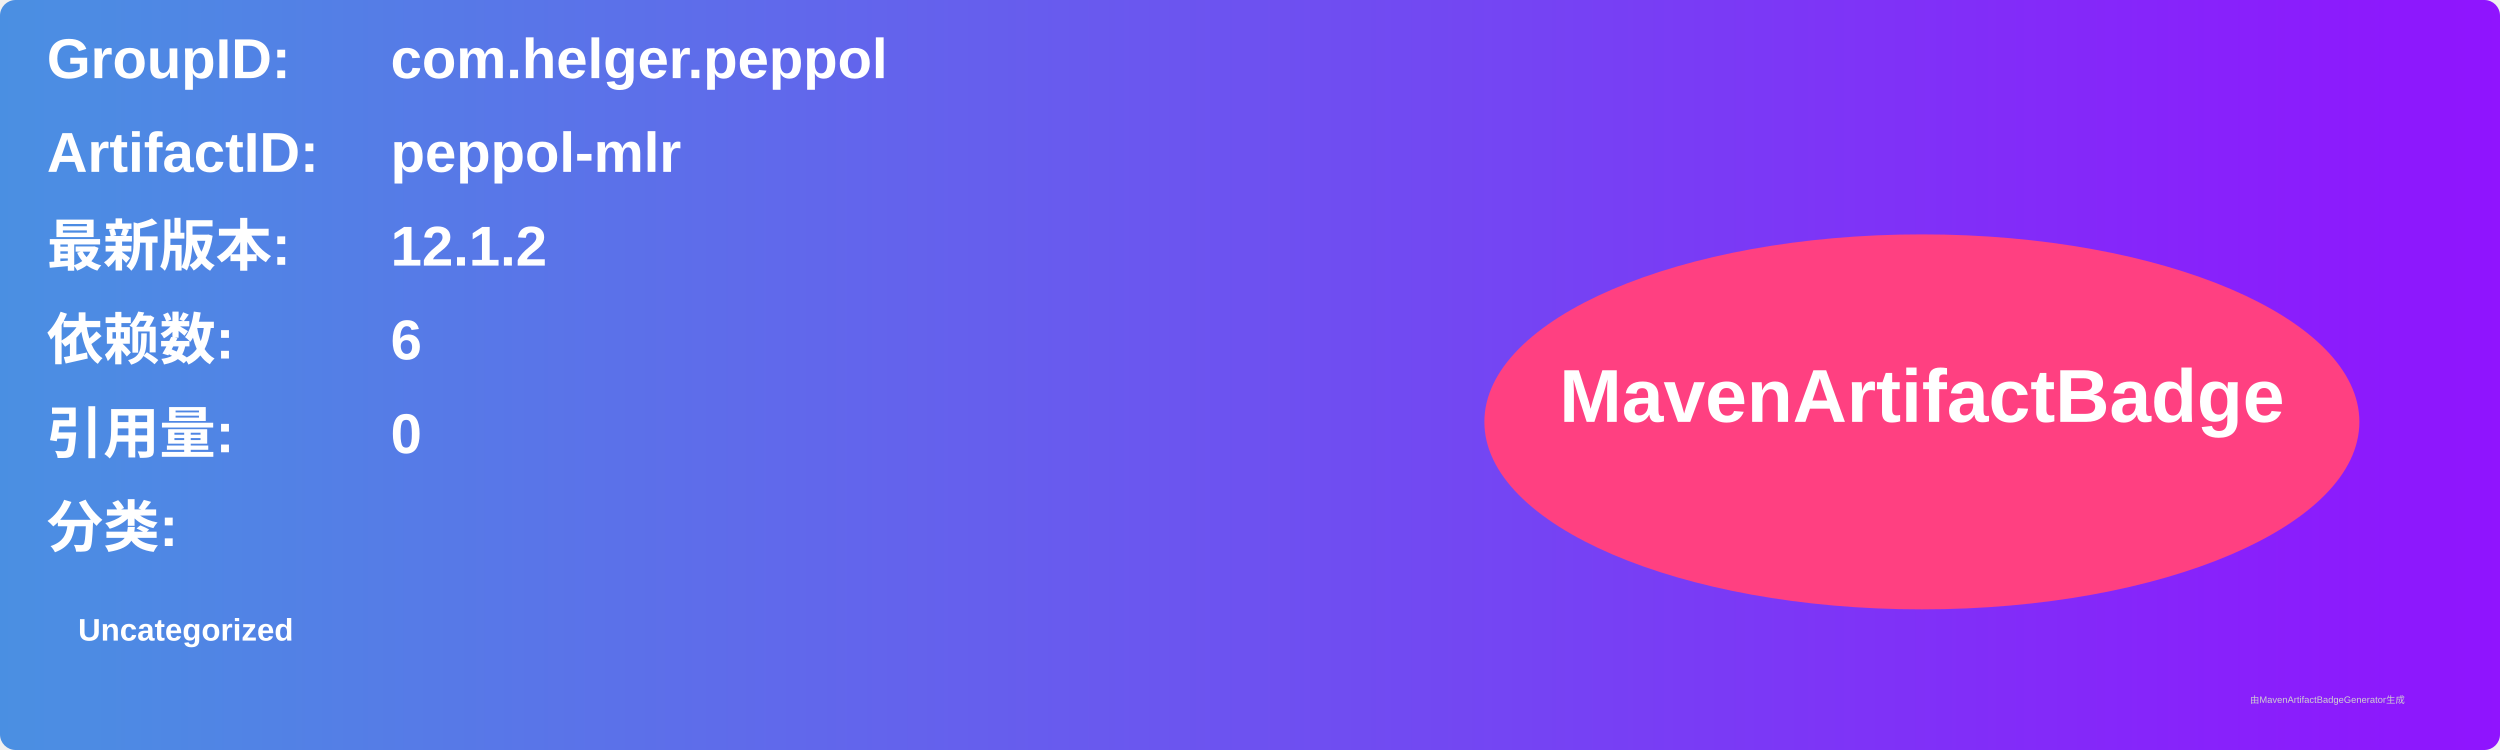
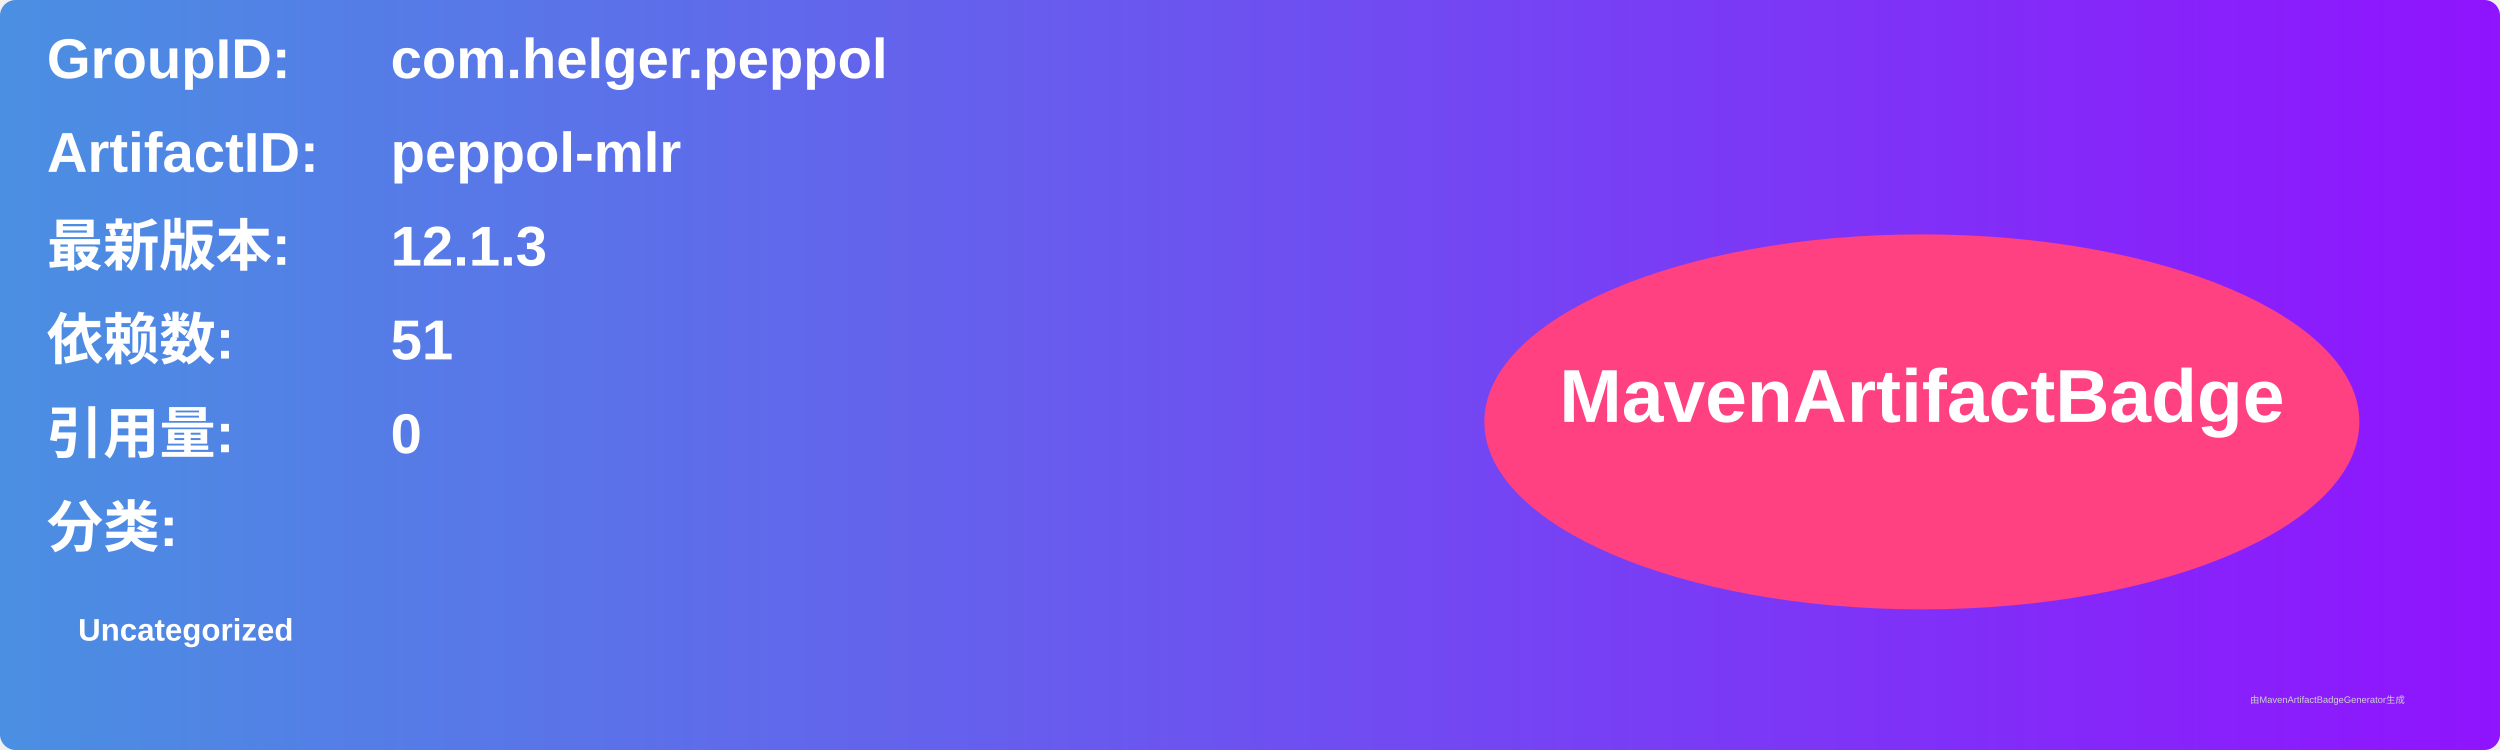
<svg xmlns="http://www.w3.org/2000/svg" width="800" height="240" viewBox="0 0 800 240">
  <linearGradient id="grad" x1="0%" y1="0%" x2="100%" y2="0%">
    <stop offset="0%" stop-color="#4a90e2" />
    <stop offset="100%" stop-color="#9013fe" />
  </linearGradient>
  <rect width="100%" height="100%" rx="5" ry="5" fill="url(#grad)" />
  <g transform="translate(15, 15)">
    <text x="0" y="10" font-family="Arial" font-size="18" fill="white" font-weight="bold" width="260">GroupID:</text>
    <text x="110" y="10" font-family="Arial" font-size="18" fill="white" font-weight="bold" width="460">com.helger.peppol</text>
    <text x="0" y="40" font-family="Arial" font-size="18" fill="white" font-weight="bold" width="260">ArtifactID:</text>
    <text x="110" y="40" font-family="Arial" font-size="18" fill="white" font-weight="bold" width="460">peppol-mlr</text>
    <text x="0" y="70" font-family="Arial" font-size="18" fill="white" font-weight="bold">最新版本:</text>
    <text x="110" y="70" font-family="Arial" font-size="18" fill="white" font-weight="bold">
-       <tspan font-weight="bold">12.1.2</tspan>
+       <tspan font-weight="bold">12.1.3</tspan>
    </text>
    <text x="0" y="100" font-family="Arial" font-size="18" fill="white" font-weight="bold">依赖数: </text>
    <text x="110" y="100" font-family="Arial" font-size="18" fill="white">
-       <tspan font-weight="bold">6</tspan>
+       <tspan font-weight="bold">51</tspan>
    </text>
    <text x="0" y="130" font-family="Arial" font-size="18" fill="white" font-weight="bold">引用量: </text>
    <text x="110" y="130" font-family="Arial" font-size="18" fill="white">
      <tspan font-weight="bold">0</tspan>
    </text>
    <text x="0" y="160" font-family="Arial" font-size="18" fill="white" font-weight="bold">分类:</text>
    <text x="10" y="190" font-family="Arial" font-size="10" fill="white">
      <tspan font-weight="bold">Uncategorized</tspan>
    </text>
    <ellipse cx="600" cy="120" rx="140" ry="60" fill="#ff4081" />
    <text x="600" y="120" text-anchor="middle" font-family="Arial" font-size="24" fill="white" font-weight="bold">MavenArtifactBadge</text>
  </g>
  <text x="720" y="225" font-family="Arial" font-size="3" fill="#d0d0d0">由MavenArtifactBadgeGenerator生成</text>
</svg>
